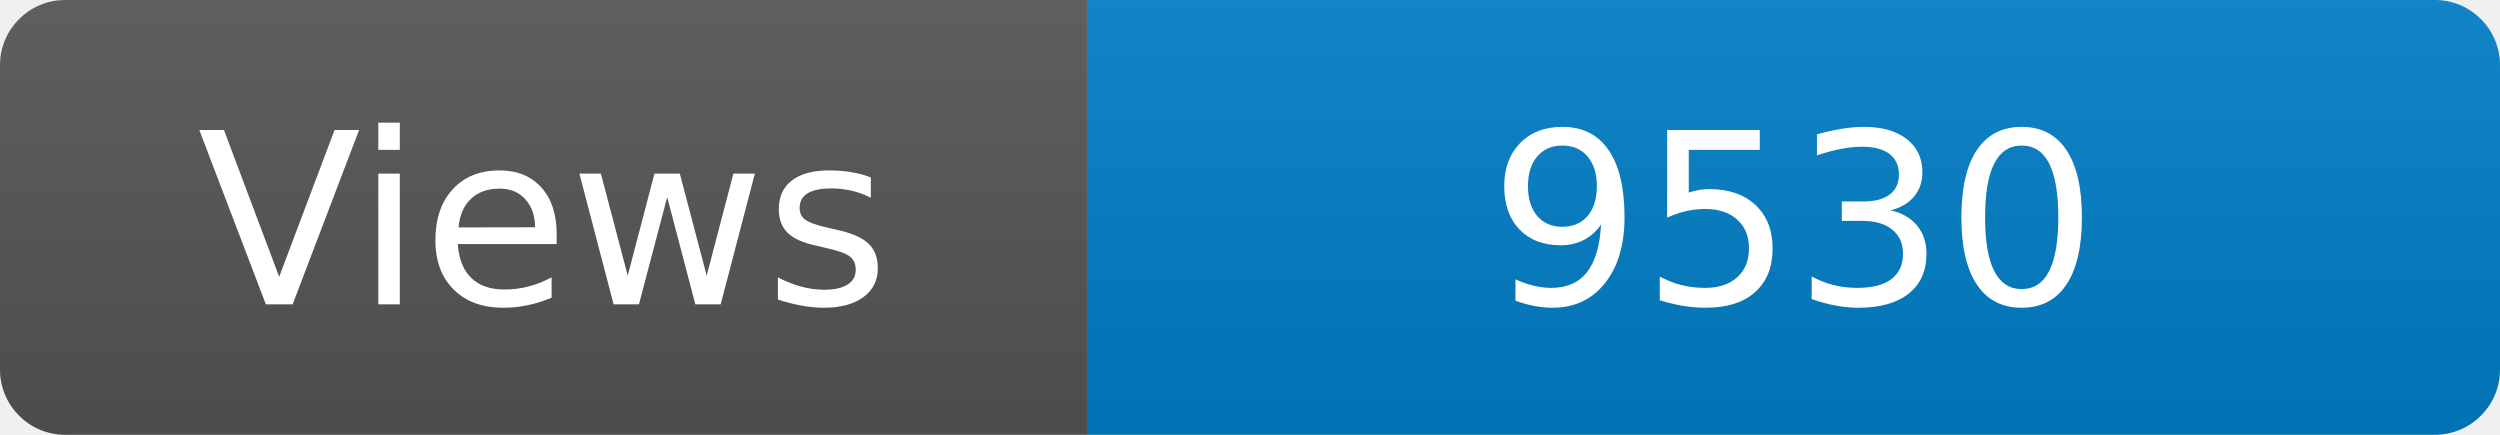
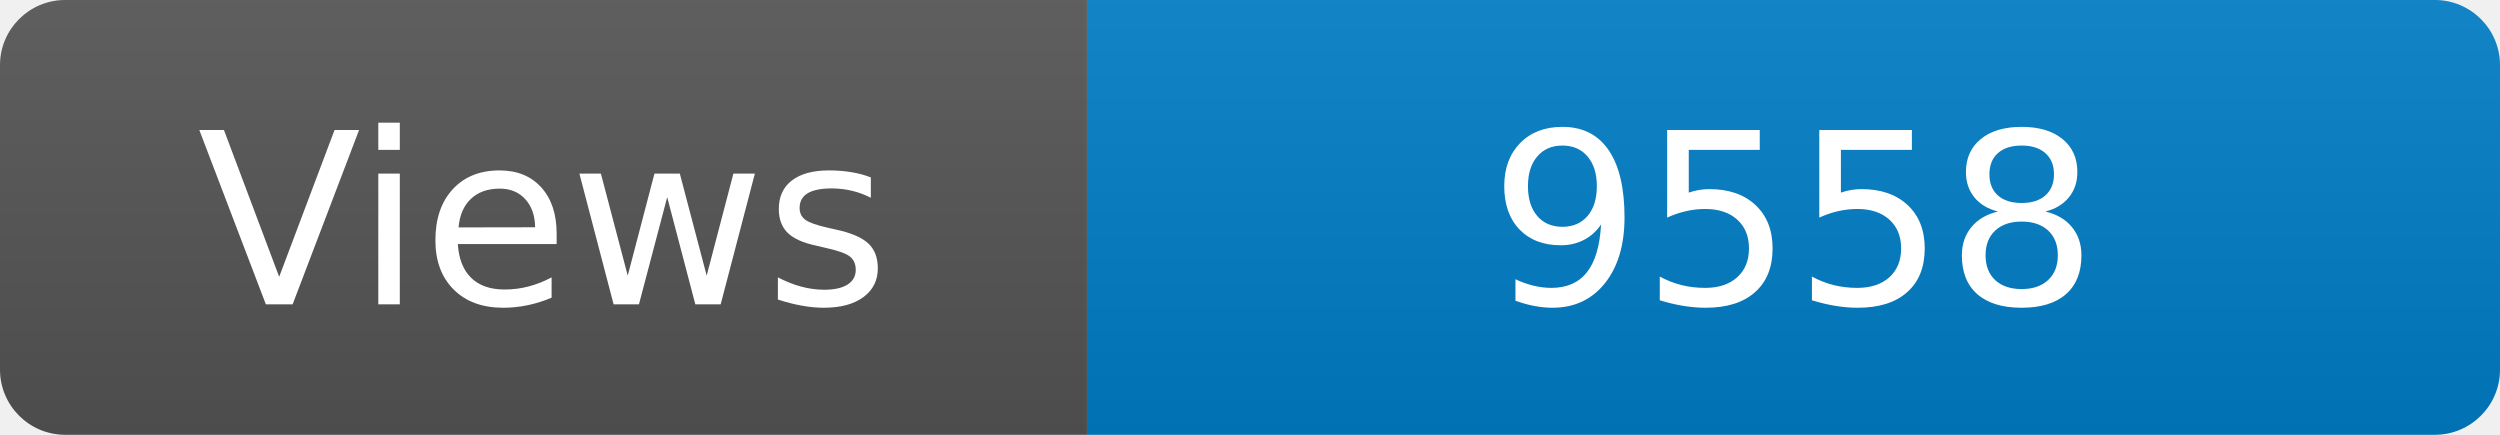
<svg xmlns="http://www.w3.org/2000/svg" width="115" height="20" role="img" aria-label="Maintained?: yes">
  <linearGradient id="s" x2="0" y2="100%">
    <stop offset="0" stop-color="#bbb" stop-opacity=".1" />
    <stop offset="1" stop-opacity=".1" />
  </linearGradient>
  <clipPath id="r">
    <rect width="115" height="20" rx="3" fill="#fff" />
  </clipPath>
  <g clip-path="url(#r)">
    <rect width="50" height="20" fill="#555" />
    <rect x="50" width="160" height="20" fill="#007ec6" />
    <rect width="115" height="20" fill="url(#s)" />
  </g>
  <g fill="#fff" text-anchor="middle" font-family="Verdana,Geneva,DejaVu Sans,sans-serif" font-size="110">
    <text x="250" y="140" transform="scale(.1)" fill="#fff">Views</text>
-     <text x="825" y="140" transform="scale(.1)" fill="#fff">9530</text>
+     <text x="825" y="140" transform="scale(.1)" fill="#fff">9558</text>
  </g>
</svg>
